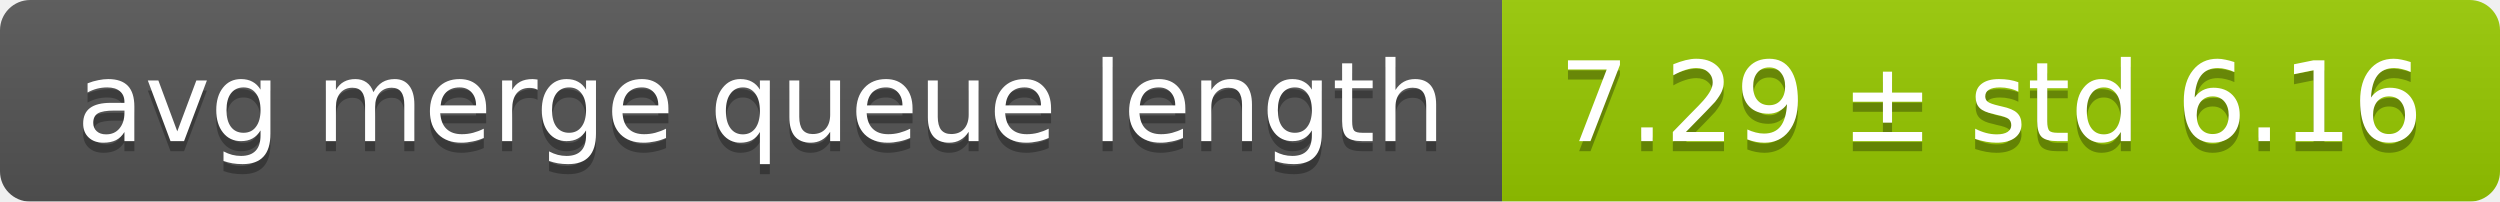
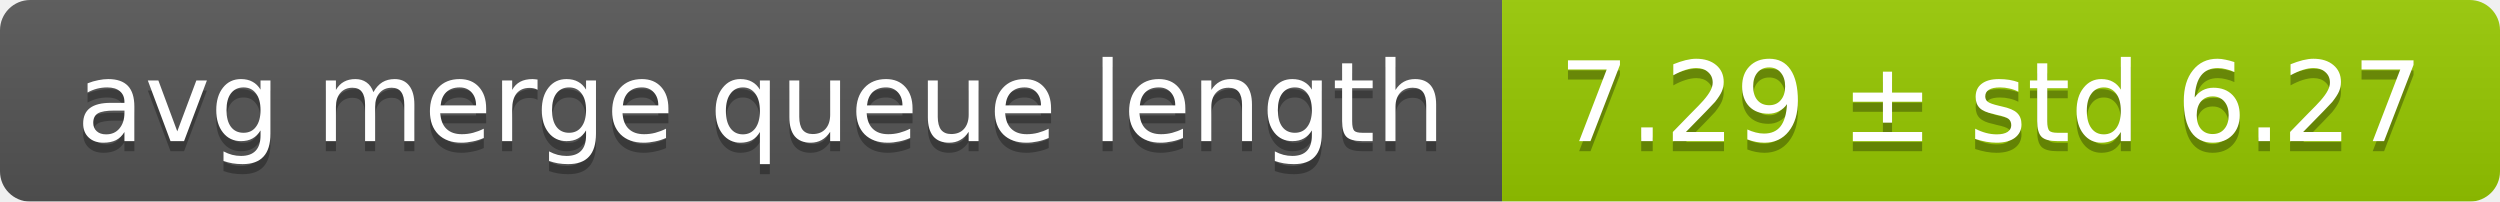
<svg xmlns="http://www.w3.org/2000/svg" width="248" height="20">
  <linearGradient id="smooth" x2="0" y2="100%">
    <stop offset="0" stop-color="#bbb" stop-opacity=".1" />
    <stop offset="1" stop-opacity=".1" />
  </linearGradient>
  <mask id="round">
    <rect width="248" height="20" rx="3" fill="#fff" />
  </mask>
  <g mask="url(#round)">
    <rect width="149" height="20" fill="#555" />
    <rect x="149" width="99" height="20" fill="#97ca00" />
    <rect width="248" height="20" fill="url(#smooth)" />
  </g>
  <g fill="#fff" text-anchor="middle" font-family="DejaVu Sans,Verdana,Geneva,sans-serif" font-size="11">
    <text x="75.5" y="15" fill="#010101" fill-opacity=".3">avg merge queue length</text>
    <text x="75.5" y="14">avg merge queue length</text>
-     <text x="197.5" y="15" fill="#010101" fill-opacity=".3">7.29 ± std 6.16</text>
-     <text x="197.5" y="14">7.29 ± std 6.16</text>
+     <text x="197.5" y="15" fill="#010101" fill-opacity=".3">7.29 ± std 6.27</text>
+     <text x="197.5" y="14">7.29 ± std 6.27</text>
  </g>
</svg>
